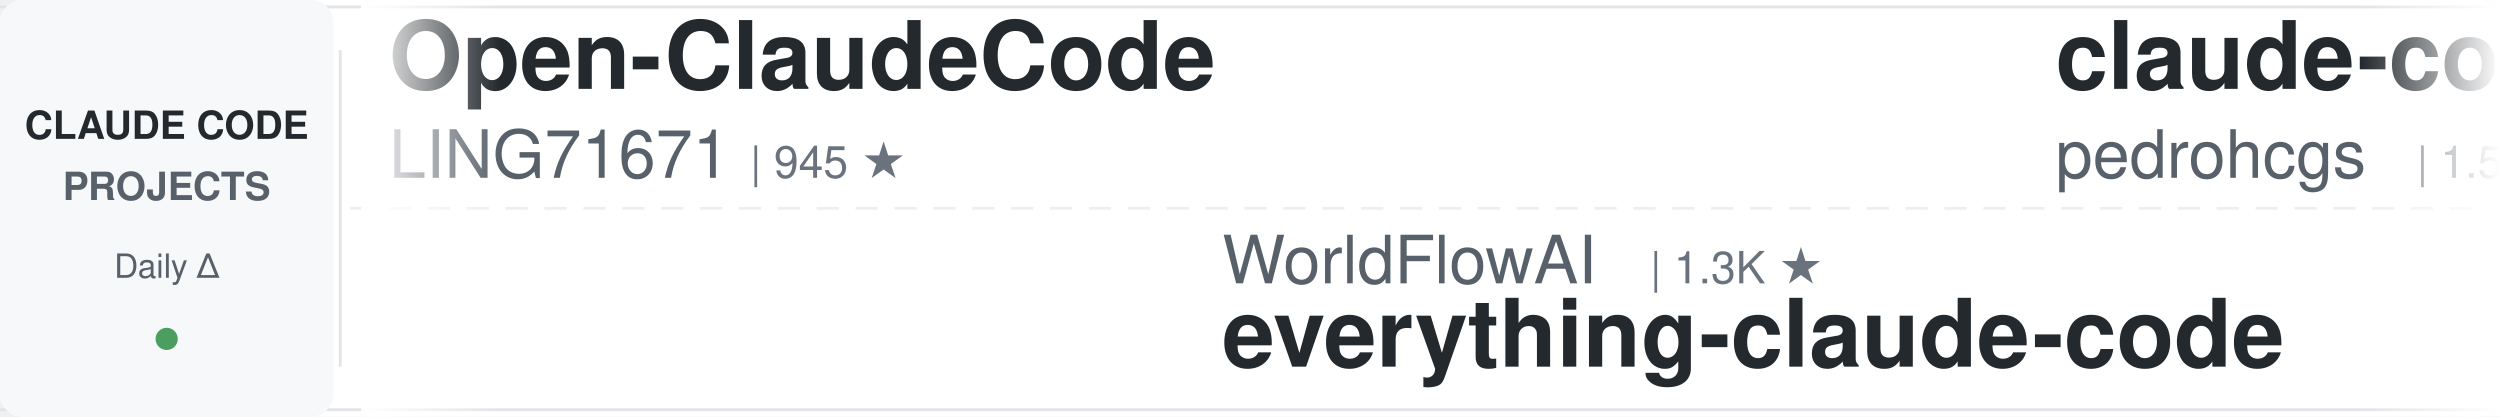
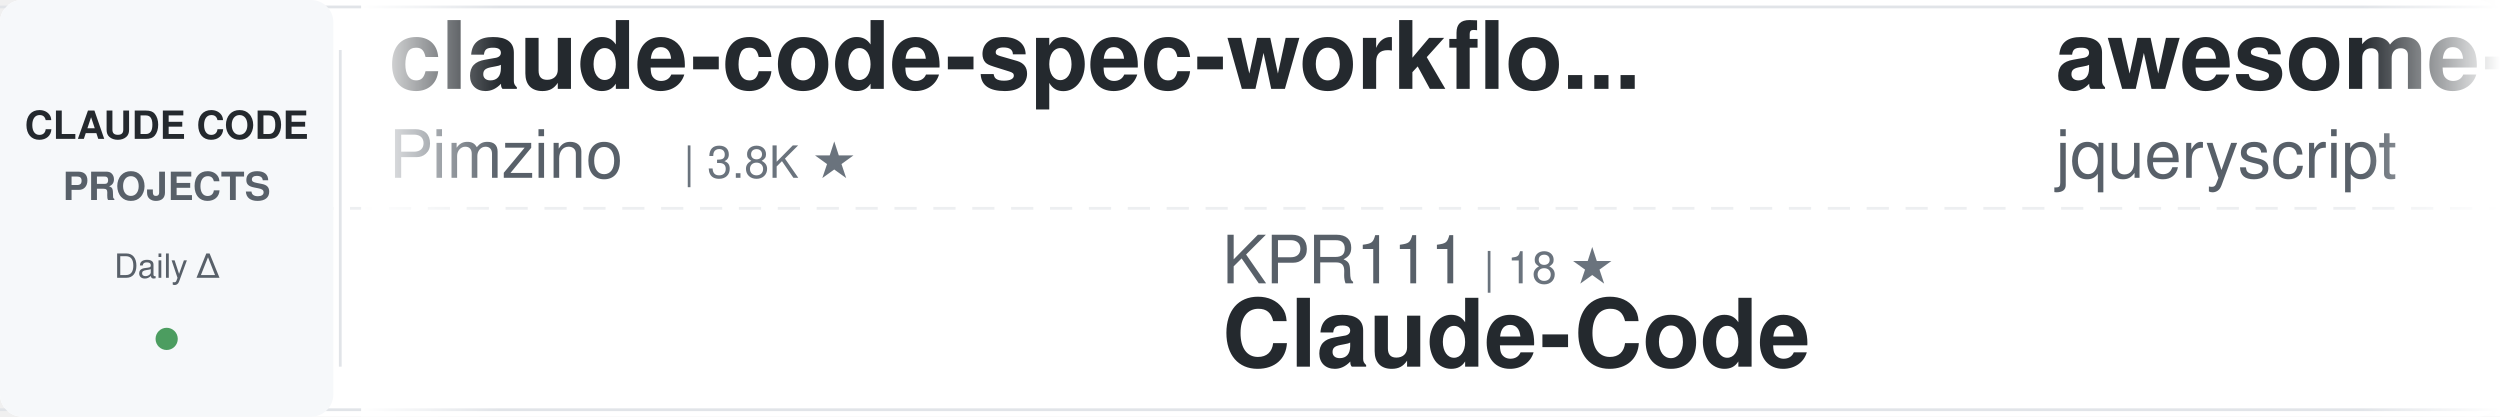
<svg xmlns="http://www.w3.org/2000/svg" width="900" height="150">
  <defs>
    <linearGradient id="awesomeLeftFade" x1="0%" y1="0%" x2="100%" y2="0%">
      <stop offset="0%" style="stop-color:#ffffff;stop-opacity:1" />
      <stop offset="100%" style="stop-color:#ffffff;stop-opacity:0" />
    </linearGradient>
    <linearGradient id="awesomeRightFade" x1="0%" y1="0%" x2="100%" y2="0%">
      <stop offset="0%" style="stop-color:#ffffff;stop-opacity:0" />
      <stop offset="100%" style="stop-color:#ffffff;stop-opacity:1" />
    </linearGradient>
  </defs>
  <rect width="900" height="150" fill="#ffffff" rx="8" />
  <rect x="0" y="2" width="900" height="1" fill="#e1e4e8" />
  <rect x="0" y="147" width="900" height="1" fill="#e1e4e8" />
  <line x1="0" y1="75" x2="900" y2="75" stroke="#e1e4e8" stroke-width="1" stroke-dasharray="8 6" opacity="0.6" />
  <rect x="0" y="0" width="120" height="150" fill="#f6f8fa" rx="8" />
  <text x="60" y="50" font-family="-apple-system, BlinkMacSystemFont, 'Segoe UI', Helvetica, Arial, sans-serif" font-size="14" font-weight="600" fill="#24292e" text-anchor="middle">CLAUDE CODE</text>
  <text x="60" y="72" font-family="-apple-system, BlinkMacSystemFont, 'Segoe UI', Helvetica, Arial, sans-serif" font-size="14" font-weight="600" fill="#586069" text-anchor="middle">PROJECTS</text>
  <text x="60" y="100" font-family="-apple-system, BlinkMacSystemFont, 'Segoe UI', Helvetica, Arial, sans-serif" font-size="12" font-weight="500" fill="#586069" text-anchor="middle">Daily Δ</text>
  <circle cx="60" cy="122" r="4" fill="#22863a" opacity="0.8" />
  <rect x="122" y="18" width="1" height="114" fill="#e1e4e8" />
  <clipPath id="awesomeTickerClip">
    <rect x="130" y="0" width="770" height="150" />
  </clipPath>
  <g clip-path="url(#awesomeTickerClip)">
    <g id="awesomeTickerItems">
      <animateTransform attributeName="transform" attributeType="XML" type="translate" from="0 0" to="-3000 0" dur="54s" repeatCount="indefinite" />
      <g transform="translate(0, 0)">
-         <text x="140" y="32" font-family="-apple-system, BlinkMacSystemFont, 'Segoe UI', Helvetica, Arial, sans-serif" font-size="34" font-weight="600" fill="#24292e">Open-ClaudeCode</text>
-         <text x="140" y="64" font-family="-apple-system, BlinkMacSystemFont, 'Segoe UI', Helvetica, Arial, sans-serif" font-size="24" font-weight="400" fill="#586069">LING71671</text>
-         <text x="270" y="64" font-family="-apple-system, BlinkMacSystemFont, 'Segoe UI', Helvetica, Arial, sans-serif" font-size="16" font-weight="500" fill="#6a737d">| 945 ★</text>
-       </g>
-       <g transform="translate(300, 0)">
-         <text x="140" y="102" font-family="-apple-system, BlinkMacSystemFont, 'Segoe UI', Helvetica, Arial, sans-serif" font-size="24" font-weight="400" fill="#586069">WorldFlowAI</text>
-         <text x="294" y="102" font-family="-apple-system, BlinkMacSystemFont, 'Segoe UI', Helvetica, Arial, sans-serif" font-size="16" font-weight="500" fill="#6a737d">| 1.3K ★</text>
-         <text x="140" y="132" font-family="-apple-system, BlinkMacSystemFont, 'Segoe UI', Helvetica, Arial, sans-serif" font-size="34" font-weight="600" fill="#24292e">everything-claude-code</text>
-       </g>
-       <g transform="translate(600, 0)">
-         <text x="140" y="32" font-family="-apple-system, BlinkMacSystemFont, 'Segoe UI', Helvetica, Arial, sans-serif" font-size="34" font-weight="600" fill="#24292e">claude-code-my-workflow</text>
-         <text x="140" y="64" font-family="-apple-system, BlinkMacSystemFont, 'Segoe UI', Helvetica, Arial, sans-serif" font-size="24" font-weight="400" fill="#586069">pedrohcgs</text>
-         <text x="270" y="64" font-family="-apple-system, BlinkMacSystemFont, 'Segoe UI', Helvetica, Arial, sans-serif" font-size="16" font-weight="500" fill="#6a737d">| 1.5K ★</text>
-       </g>
-       <g transform="translate(900, 0)">
-         <text x="140" y="102" font-family="-apple-system, BlinkMacSystemFont, 'Segoe UI', Helvetica, Arial, sans-serif" font-size="24" font-weight="400" fill="#586069">Piebald-AI</text>
-         <text x="282" y="102" font-family="-apple-system, BlinkMacSystemFont, 'Segoe UI', Helvetica, Arial, sans-serif" font-size="16" font-weight="500" fill="#6a737d">| 12.3K ★</text>
-         <text x="368" y="102" font-family="-apple-system, BlinkMacSystemFont, 'Segoe UI', Helvetica, Arial, sans-serif" font-size="16" font-weight="500" fill="#22863a"> +1</text>
-         <text x="140" y="132" font-family="-apple-system, BlinkMacSystemFont, 'Segoe UI', Helvetica, Arial, sans-serif" font-size="34" font-weight="600" fill="#24292e">claude-code-system-promp...</text>
-       </g>
-       <g transform="translate(1200, 0)">
        <text x="140" y="32" font-family="-apple-system, BlinkMacSystemFont, 'Segoe UI', Helvetica, Arial, sans-serif" font-size="34" font-weight="600" fill="#24292e">claude-code-spec-workflo...</text>
        <text x="140" y="64" font-family="-apple-system, BlinkMacSystemFont, 'Segoe UI', Helvetica, Arial, sans-serif" font-size="24" font-weight="400" fill="#586069">Pimzino</text>
        <text x="246" y="64" font-family="-apple-system, BlinkMacSystemFont, 'Segoe UI', Helvetica, Arial, sans-serif" font-size="16" font-weight="500" fill="#6a737d">| 3.8K ★</text>
      </g>
+       <g transform="translate(300, 0)">
+         <text x="140" y="102" font-family="-apple-system, BlinkMacSystemFont, 'Segoe UI', Helvetica, Arial, sans-serif" font-size="24" font-weight="400" fill="#586069">KPR111</text>
+         <text x="234" y="102" font-family="-apple-system, BlinkMacSystemFont, 'Segoe UI', Helvetica, Arial, sans-serif" font-size="16" font-weight="500" fill="#6a737d">| 18 ★</text>
+         <text x="140" y="132" font-family="-apple-system, BlinkMacSystemFont, 'Segoe UI', Helvetica, Arial, sans-serif" font-size="34" font-weight="600" fill="#24292e">Claude-Code</text>
+       </g>
+       <g transform="translate(600, 0)">
+         <text x="140" y="32" font-family="-apple-system, BlinkMacSystemFont, 'Segoe UI', Helvetica, Arial, sans-serif" font-size="34" font-weight="600" fill="#24292e">awesome-claude-code</text>
+         <text x="140" y="64" font-family="-apple-system, BlinkMacSystemFont, 'Segoe UI', Helvetica, Arial, sans-serif" font-size="24" font-weight="400" fill="#586069">jqueryscript</text>
+         <text x="306" y="64" font-family="-apple-system, BlinkMacSystemFont, 'Segoe UI', Helvetica, Arial, sans-serif" font-size="16" font-weight="500" fill="#6a737d">| 501 ★</text>
+       </g>
+       <g transform="translate(900, 0)">
+         <text x="140" y="102" font-family="-apple-system, BlinkMacSystemFont, 'Segoe UI', Helvetica, Arial, sans-serif" font-size="24" font-weight="400" fill="#586069">centminmod</text>
+         <text x="282" y="102" font-family="-apple-system, BlinkMacSystemFont, 'Segoe UI', Helvetica, Arial, sans-serif" font-size="16" font-weight="500" fill="#6a737d">| 2.6K ★</text>
+         <text x="140" y="132" font-family="-apple-system, BlinkMacSystemFont, 'Segoe UI', Helvetica, Arial, sans-serif" font-size="34" font-weight="600" fill="#24292e">my-claude-code-setup</text>
+       </g>
+       <g transform="translate(1200, 0)">
+         <text x="140" y="32" font-family="-apple-system, BlinkMacSystemFont, 'Segoe UI', Helvetica, Arial, sans-serif" font-size="34" font-weight="600" fill="#24292e">claude-code-settings</text>
+         <text x="140" y="64" font-family="-apple-system, BlinkMacSystemFont, 'Segoe UI', Helvetica, Arial, sans-serif" font-size="24" font-weight="400" fill="#586069">feiskyer</text>
+         <text x="258" y="64" font-family="-apple-system, BlinkMacSystemFont, 'Segoe UI', Helvetica, Arial, sans-serif" font-size="16" font-weight="500" fill="#6a737d">| 1.6K ★</text>
+         <text x="335" y="64" font-family="-apple-system, BlinkMacSystemFont, 'Segoe UI', Helvetica, Arial, sans-serif" font-size="16" font-weight="500" fill="#22863a"> +1</text>
+       </g>
      <g transform="translate(1500, 0)">
-         <text x="140" y="102" font-family="-apple-system, BlinkMacSystemFont, 'Segoe UI', Helvetica, Arial, sans-serif" font-size="24" font-weight="400" fill="#586069">chauncygu</text>
-         <text x="270" y="102" font-family="-apple-system, BlinkMacSystemFont, 'Segoe UI', Helvetica, Arial, sans-serif" font-size="16" font-weight="500" fill="#6a737d">| 2.8K ★</text>
-         <text x="140" y="132" font-family="-apple-system, BlinkMacSystemFont, 'Segoe UI', Helvetica, Arial, sans-serif" font-size="34" font-weight="600" fill="#24292e">collection-claude-code-s...</text>
+         <text x="140" y="102" font-family="-apple-system, BlinkMacSystemFont, 'Segoe UI', Helvetica, Arial, sans-serif" font-size="24" font-weight="400" fill="#586069">oboard</text>
+         <text x="234" y="102" font-family="-apple-system, BlinkMacSystemFont, 'Segoe UI', Helvetica, Arial, sans-serif" font-size="16" font-weight="500" fill="#6a737d">| 3.3K ★</text>
+         <text x="140" y="132" font-family="-apple-system, BlinkMacSystemFont, 'Segoe UI', Helvetica, Arial, sans-serif" font-size="34" font-weight="600" fill="#24292e">claude-code-rev</text>
      </g>
      <g transform="translate(1800, 0)">
-         <text x="140" y="32" font-family="-apple-system, BlinkMacSystemFont, 'Segoe UI', Helvetica, Arial, sans-serif" font-size="34" font-weight="600" fill="#24292e">claude-code-sourcemap</text>
-         <text x="140" y="64" font-family="-apple-system, BlinkMacSystemFont, 'Segoe UI', Helvetica, Arial, sans-serif" font-size="24" font-weight="400" fill="#586069">ChinaSiro</text>
-         <text x="270" y="64" font-family="-apple-system, BlinkMacSystemFont, 'Segoe UI', Helvetica, Arial, sans-serif" font-size="16" font-weight="500" fill="#6a737d">| 9.6K ★</text>
+         <text x="140" y="32" font-family="-apple-system, BlinkMacSystemFont, 'Segoe UI', Helvetica, Arial, sans-serif" font-size="34" font-weight="600" fill="#24292e">skills</text>
+         <text x="140" y="64" font-family="-apple-system, BlinkMacSystemFont, 'Segoe UI', Helvetica, Arial, sans-serif" font-size="24" font-weight="400" fill="#586069">anthropics</text>
+         <text x="282" y="64" font-family="-apple-system, BlinkMacSystemFont, 'Segoe UI', Helvetica, Arial, sans-serif" font-size="16" font-weight="500" fill="#6a737d">| 170.0K ★</text>
+         <text x="377" y="64" font-family="-apple-system, BlinkMacSystemFont, 'Segoe UI', Helvetica, Arial, sans-serif" font-size="16" font-weight="500" fill="#22863a"> +28</text>
      </g>
      <g transform="translate(2100, 0)">
-         <text x="140" y="102" font-family="-apple-system, BlinkMacSystemFont, 'Segoe UI', Helvetica, Arial, sans-serif" font-size="24" font-weight="400" fill="#586069">anthropics</text>
-         <text x="282" y="102" font-family="-apple-system, BlinkMacSystemFont, 'Segoe UI', Helvetica, Arial, sans-serif" font-size="16" font-weight="500" fill="#6a737d">| 8.7K ★</text>
-         <text x="140" y="132" font-family="-apple-system, BlinkMacSystemFont, 'Segoe UI', Helvetica, Arial, sans-serif" font-size="34" font-weight="600" fill="#24292e">claude-code-action</text>
+         <text x="140" y="102" font-family="-apple-system, BlinkMacSystemFont, 'Segoe UI', Helvetica, Arial, sans-serif" font-size="24" font-weight="400" fill="#586069">digitalsamba</text>
+         <text x="306" y="102" font-family="-apple-system, BlinkMacSystemFont, 'Segoe UI', Helvetica, Arial, sans-serif" font-size="16" font-weight="500" fill="#6a737d">| 1.9K ★</text>
+         <text x="383" y="102" font-family="-apple-system, BlinkMacSystemFont, 'Segoe UI', Helvetica, Arial, sans-serif" font-size="16" font-weight="500" fill="#22863a"> +1</text>
+         <text x="140" y="132" font-family="-apple-system, BlinkMacSystemFont, 'Segoe UI', Helvetica, Arial, sans-serif" font-size="34" font-weight="600" fill="#24292e">claude-code-video-toolki...</text>
      </g>
      <g transform="translate(2400, 0)">
-         <text x="140" y="32" font-family="-apple-system, BlinkMacSystemFont, 'Segoe UI', Helvetica, Arial, sans-serif" font-size="34" font-weight="600" fill="#24292e">claude-code-tips</text>
-         <text x="140" y="64" font-family="-apple-system, BlinkMacSystemFont, 'Segoe UI', Helvetica, Arial, sans-serif" font-size="24" font-weight="400" fill="#586069">ykdojo</text>
-         <text x="234" y="64" font-family="-apple-system, BlinkMacSystemFont, 'Segoe UI', Helvetica, Arial, sans-serif" font-size="16" font-weight="500" fill="#6a737d">| 9.7K ★</text>
-         <text x="311" y="64" font-family="-apple-system, BlinkMacSystemFont, 'Segoe UI', Helvetica, Arial, sans-serif" font-size="16" font-weight="500" fill="#22863a"> +1</text>
+         <text x="140" y="32" font-family="-apple-system, BlinkMacSystemFont, 'Segoe UI', Helvetica, Arial, sans-serif" font-size="34" font-weight="600" fill="#24292e">claude-code-webui</text>
+         <text x="140" y="64" font-family="-apple-system, BlinkMacSystemFont, 'Segoe UI', Helvetica, Arial, sans-serif" font-size="24" font-weight="400" fill="#586069">sugyan</text>
+         <text x="234" y="64" font-family="-apple-system, BlinkMacSystemFont, 'Segoe UI', Helvetica, Arial, sans-serif" font-size="16" font-weight="500" fill="#6a737d">| 1.1K ★</text>
      </g>
      <g transform="translate(2700, 0)">
-         <text x="140" y="102" font-family="-apple-system, BlinkMacSystemFont, 'Segoe UI', Helvetica, Arial, sans-serif" font-size="24" font-weight="400" fill="#586069">disler</text>
-         <text x="234" y="102" font-family="-apple-system, BlinkMacSystemFont, 'Segoe UI', Helvetica, Arial, sans-serif" font-size="16" font-weight="500" fill="#6a737d">| 1.6K ★</text>
-         <text x="140" y="132" font-family="-apple-system, BlinkMacSystemFont, 'Segoe UI', Helvetica, Arial, sans-serif" font-size="34" font-weight="600" fill="#24292e">pi-vs-claude-code</text>
+         <text x="140" y="102" font-family="-apple-system, BlinkMacSystemFont, 'Segoe UI', Helvetica, Arial, sans-serif" font-size="24" font-weight="400" fill="#586069">zstmfhy</text>
+         <text x="246" y="102" font-family="-apple-system, BlinkMacSystemFont, 'Segoe UI', Helvetica, Arial, sans-serif" font-size="16" font-weight="500" fill="#6a737d">| 190 ★</text>
+         <text x="140" y="132" font-family="-apple-system, BlinkMacSystemFont, 'Segoe UI', Helvetica, Arial, sans-serif" font-size="34" font-weight="600" fill="#24292e">Claude-code</text>
      </g>
      <g transform="translate(3000, 0)">
-         <text x="140" y="32" font-family="-apple-system, BlinkMacSystemFont, 'Segoe UI', Helvetica, Arial, sans-serif" font-size="34" font-weight="600" fill="#24292e">Open-ClaudeCode</text>
-         <text x="140" y="64" font-family="-apple-system, BlinkMacSystemFont, 'Segoe UI', Helvetica, Arial, sans-serif" font-size="24" font-weight="400" fill="#586069">LING71671</text>
-         <text x="270" y="64" font-family="-apple-system, BlinkMacSystemFont, 'Segoe UI', Helvetica, Arial, sans-serif" font-size="16" font-weight="500" fill="#6a737d">| 945 ★</text>
+         <text x="140" y="32" font-family="-apple-system, BlinkMacSystemFont, 'Segoe UI', Helvetica, Arial, sans-serif" font-size="34" font-weight="600" fill="#24292e">claude-code-spec-workflo...</text>
+         <text x="140" y="64" font-family="-apple-system, BlinkMacSystemFont, 'Segoe UI', Helvetica, Arial, sans-serif" font-size="24" font-weight="400" fill="#586069">Pimzino</text>
+         <text x="246" y="64" font-family="-apple-system, BlinkMacSystemFont, 'Segoe UI', Helvetica, Arial, sans-serif" font-size="16" font-weight="500" fill="#6a737d">| 3.8K ★</text>
      </g>
      <g transform="translate(3300, 0)">
-         <text x="140" y="102" font-family="-apple-system, BlinkMacSystemFont, 'Segoe UI', Helvetica, Arial, sans-serif" font-size="24" font-weight="400" fill="#586069">WorldFlowAI</text>
-         <text x="294" y="102" font-family="-apple-system, BlinkMacSystemFont, 'Segoe UI', Helvetica, Arial, sans-serif" font-size="16" font-weight="500" fill="#6a737d">| 1.3K ★</text>
-         <text x="140" y="132" font-family="-apple-system, BlinkMacSystemFont, 'Segoe UI', Helvetica, Arial, sans-serif" font-size="34" font-weight="600" fill="#24292e">everything-claude-code</text>
+         <text x="140" y="102" font-family="-apple-system, BlinkMacSystemFont, 'Segoe UI', Helvetica, Arial, sans-serif" font-size="24" font-weight="400" fill="#586069">KPR111</text>
+         <text x="234" y="102" font-family="-apple-system, BlinkMacSystemFont, 'Segoe UI', Helvetica, Arial, sans-serif" font-size="16" font-weight="500" fill="#6a737d">| 18 ★</text>
+         <text x="140" y="132" font-family="-apple-system, BlinkMacSystemFont, 'Segoe UI', Helvetica, Arial, sans-serif" font-size="34" font-weight="600" fill="#24292e">Claude-Code</text>
      </g>
      <g transform="translate(3600, 0)">
-         <text x="140" y="32" font-family="-apple-system, BlinkMacSystemFont, 'Segoe UI', Helvetica, Arial, sans-serif" font-size="34" font-weight="600" fill="#24292e">claude-code-my-workflow</text>
-         <text x="140" y="64" font-family="-apple-system, BlinkMacSystemFont, 'Segoe UI', Helvetica, Arial, sans-serif" font-size="24" font-weight="400" fill="#586069">pedrohcgs</text>
-         <text x="270" y="64" font-family="-apple-system, BlinkMacSystemFont, 'Segoe UI', Helvetica, Arial, sans-serif" font-size="16" font-weight="500" fill="#6a737d">| 1.5K ★</text>
+         <text x="140" y="32" font-family="-apple-system, BlinkMacSystemFont, 'Segoe UI', Helvetica, Arial, sans-serif" font-size="34" font-weight="600" fill="#24292e">awesome-claude-code</text>
+         <text x="140" y="64" font-family="-apple-system, BlinkMacSystemFont, 'Segoe UI', Helvetica, Arial, sans-serif" font-size="24" font-weight="400" fill="#586069">jqueryscript</text>
+         <text x="306" y="64" font-family="-apple-system, BlinkMacSystemFont, 'Segoe UI', Helvetica, Arial, sans-serif" font-size="16" font-weight="500" fill="#6a737d">| 501 ★</text>
      </g>
      <g transform="translate(3900, 0)">
-         <text x="140" y="102" font-family="-apple-system, BlinkMacSystemFont, 'Segoe UI', Helvetica, Arial, sans-serif" font-size="24" font-weight="400" fill="#586069">Piebald-AI</text>
-         <text x="282" y="102" font-family="-apple-system, BlinkMacSystemFont, 'Segoe UI', Helvetica, Arial, sans-serif" font-size="16" font-weight="500" fill="#6a737d">| 12.3K ★</text>
-         <text x="368" y="102" font-family="-apple-system, BlinkMacSystemFont, 'Segoe UI', Helvetica, Arial, sans-serif" font-size="16" font-weight="500" fill="#22863a"> +1</text>
-         <text x="140" y="132" font-family="-apple-system, BlinkMacSystemFont, 'Segoe UI', Helvetica, Arial, sans-serif" font-size="34" font-weight="600" fill="#24292e">claude-code-system-promp...</text>
+         <text x="140" y="102" font-family="-apple-system, BlinkMacSystemFont, 'Segoe UI', Helvetica, Arial, sans-serif" font-size="24" font-weight="400" fill="#586069">centminmod</text>
+         <text x="282" y="102" font-family="-apple-system, BlinkMacSystemFont, 'Segoe UI', Helvetica, Arial, sans-serif" font-size="16" font-weight="500" fill="#6a737d">| 2.6K ★</text>
+         <text x="140" y="132" font-family="-apple-system, BlinkMacSystemFont, 'Segoe UI', Helvetica, Arial, sans-serif" font-size="34" font-weight="600" fill="#24292e">my-claude-code-setup</text>
      </g>
    </g>
  </g>
  <rect x="130" y="0" width="50" height="150" fill="url(#awesomeLeftFade)" />
  <rect x="850" y="0" width="50" height="150" fill="url(#awesomeRightFade)" />
</svg>
